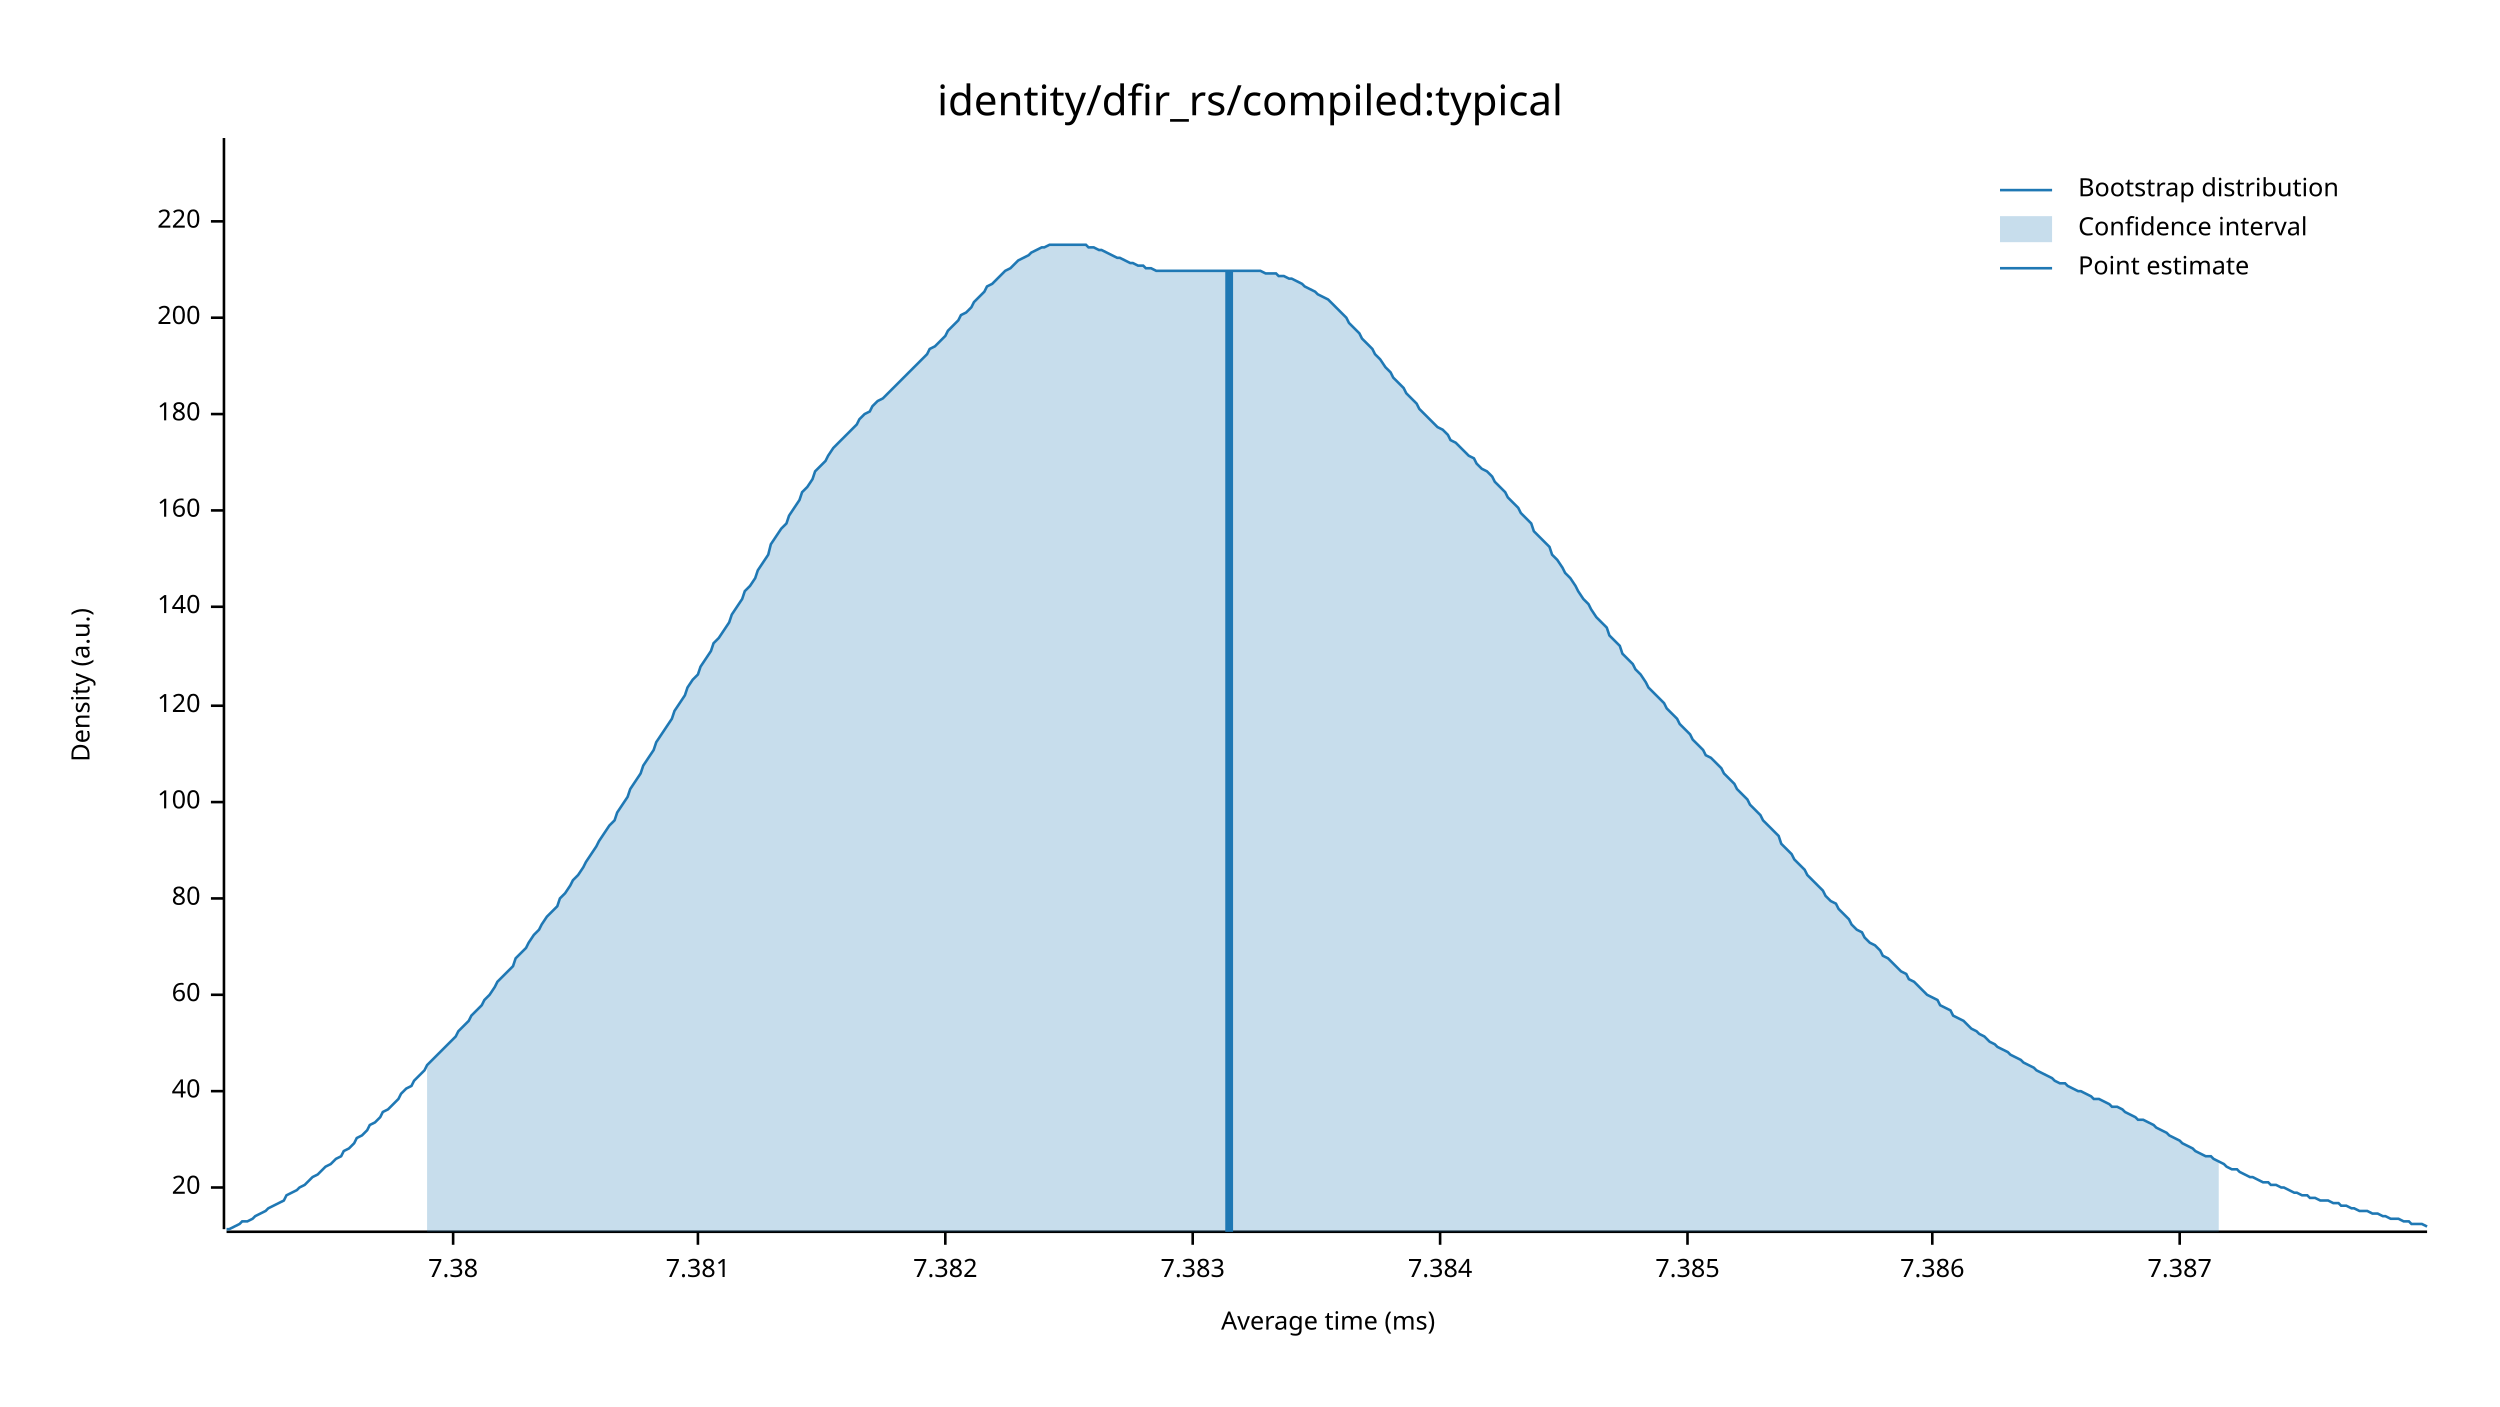
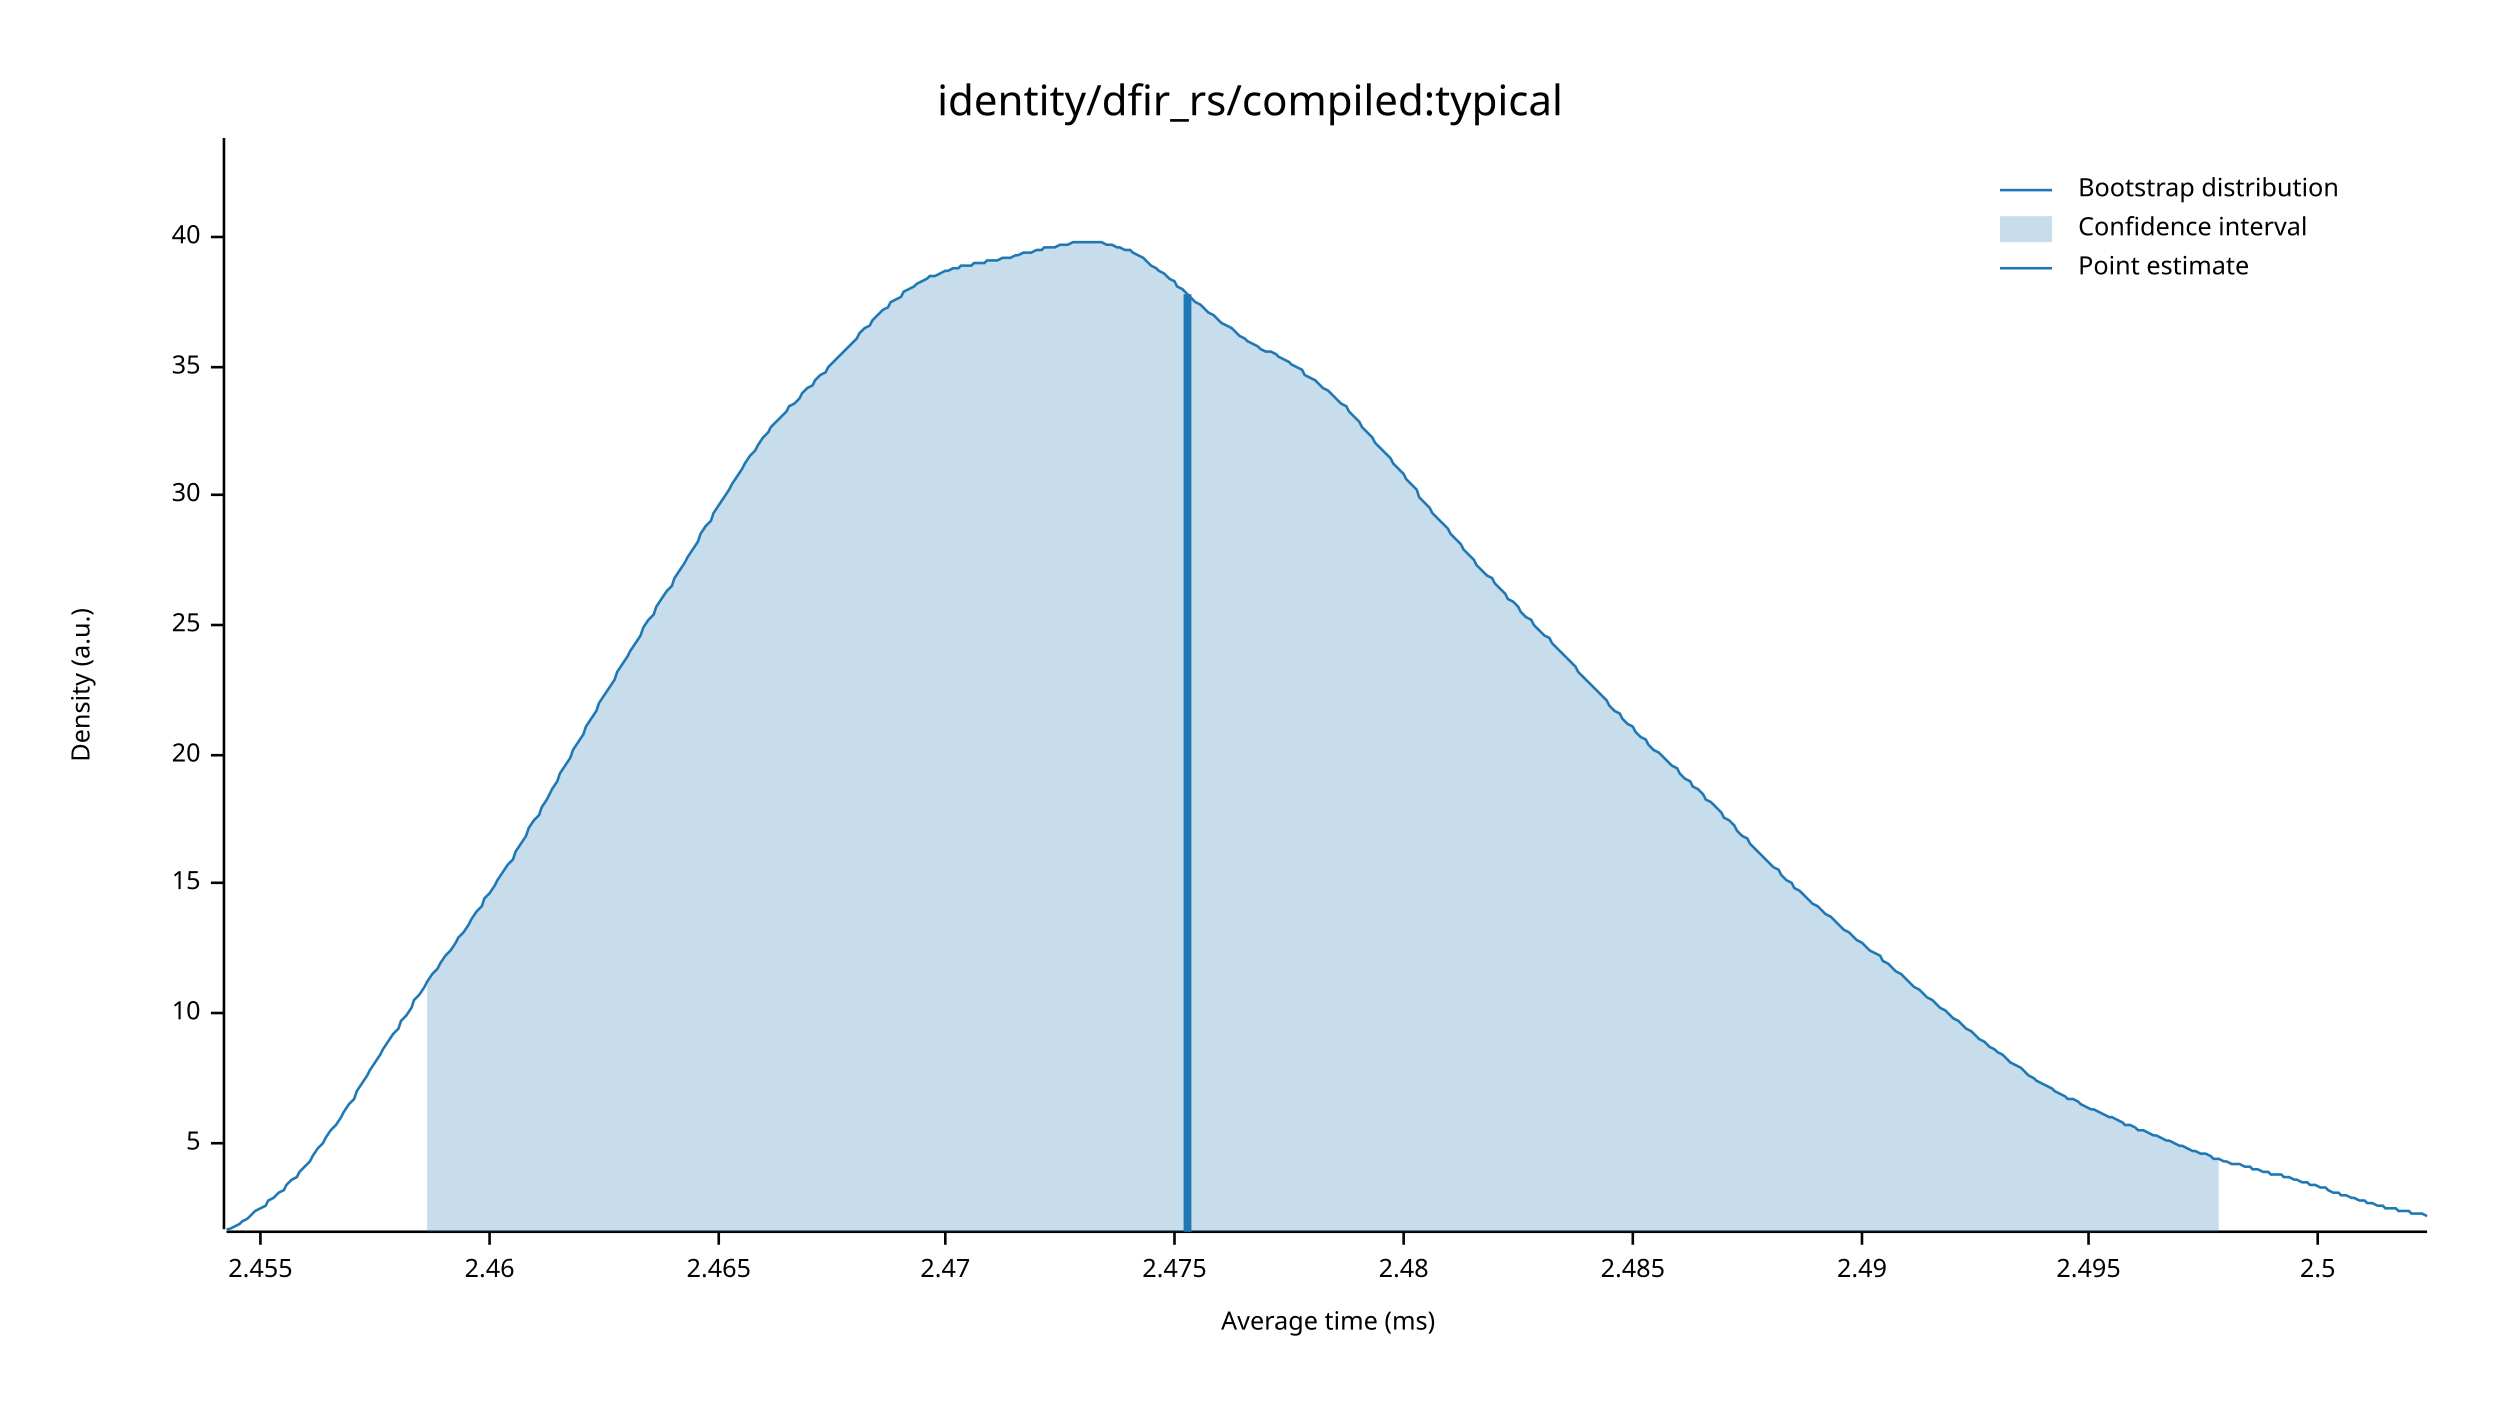
<svg xmlns="http://www.w3.org/2000/svg" width="960" height="540" viewBox="0 0 960 540">
  <text x="480" y="32" dy="0.76em" text-anchor="middle" font-family="sans-serif" font-size="16.129" opacity="1" fill="#000000">
identity/dfir_rs/compiled:typical
</text>
  <text x="27" y="263" dy="0.76em" text-anchor="middle" font-family="sans-serif" font-size="9.677" opacity="1" fill="#000000" transform="rotate(270, 27, 263)">
Density (a.u.)
</text>
  <text x="510" y="513" dy="-0.5ex" text-anchor="middle" font-family="sans-serif" font-size="9.677" opacity="1" fill="#000000">
Average time (ms)
</text>
  <polyline fill="none" opacity="1" stroke="#000000" stroke-width="1" points="86,53 86,472 " />
-   <text x="77" y="456" dy="0.5ex" text-anchor="end" font-family="sans-serif" font-size="9.677" opacity="1" fill="#000000">
+   <text x="77" y="439" dy="0.5ex" text-anchor="end" font-family="sans-serif" font-size="9.677" opacity="1" fill="#000000">
+ 5
+ </text>
+   <polyline fill="none" opacity="1" stroke="#000000" stroke-width="1" points="81,439 86,439 " />
+   <text x="77" y="389" dy="0.5ex" text-anchor="end" font-family="sans-serif" font-size="9.677" opacity="1" fill="#000000">
+ 10
+ </text>
+   <polyline fill="none" opacity="1" stroke="#000000" stroke-width="1" points="81,389 86,389 " />
+   <text x="77" y="339" dy="0.5ex" text-anchor="end" font-family="sans-serif" font-size="9.677" opacity="1" fill="#000000">
+ 15
+ </text>
+   <polyline fill="none" opacity="1" stroke="#000000" stroke-width="1" points="81,339 86,339 " />
+   <text x="77" y="290" dy="0.5ex" text-anchor="end" font-family="sans-serif" font-size="9.677" opacity="1" fill="#000000">
20
</text>
-   <polyline fill="none" opacity="1" stroke="#000000" stroke-width="1" points="81,456 86,456 " />
-   <text x="77" y="419" dy="0.5ex" text-anchor="end" font-family="sans-serif" font-size="9.677" opacity="1" fill="#000000">
+   <polyline fill="none" opacity="1" stroke="#000000" stroke-width="1" points="81,290 86,290 " />
+   <text x="77" y="240" dy="0.5ex" text-anchor="end" font-family="sans-serif" font-size="9.677" opacity="1" fill="#000000">
+ 25
+ </text>
+   <polyline fill="none" opacity="1" stroke="#000000" stroke-width="1" points="81,240 86,240 " />
+   <text x="77" y="190" dy="0.5ex" text-anchor="end" font-family="sans-serif" font-size="9.677" opacity="1" fill="#000000">
+ 30
+ </text>
+   <polyline fill="none" opacity="1" stroke="#000000" stroke-width="1" points="81,190 86,190 " />
+   <text x="77" y="141" dy="0.5ex" text-anchor="end" font-family="sans-serif" font-size="9.677" opacity="1" fill="#000000">
+ 35
+ </text>
+   <polyline fill="none" opacity="1" stroke="#000000" stroke-width="1" points="81,141 86,141 " />
+   <text x="77" y="91" dy="0.5ex" text-anchor="end" font-family="sans-serif" font-size="9.677" opacity="1" fill="#000000">
40
</text>
-   <polyline fill="none" opacity="1" stroke="#000000" stroke-width="1" points="81,419 86,419 " />
-   <text x="77" y="382" dy="0.5ex" text-anchor="end" font-family="sans-serif" font-size="9.677" opacity="1" fill="#000000">
- 60
+   <polyline fill="none" opacity="1" stroke="#000000" stroke-width="1" points="81,91 86,91 " />
+   <polyline fill="none" opacity="1" stroke="#000000" stroke-width="1" points="87,473 932,473 " />
+   <text x="100" y="483" dy="0.76em" text-anchor="middle" font-family="sans-serif" font-size="9.677" opacity="1" fill="#000000">
+ 2.455
</text>
-   <polyline fill="none" opacity="1" stroke="#000000" stroke-width="1" points="81,382 86,382 " />
-   <text x="77" y="345" dy="0.5ex" text-anchor="end" font-family="sans-serif" font-size="9.677" opacity="1" fill="#000000">
- 80
+   <polyline fill="none" opacity="1" stroke="#000000" stroke-width="1" points="100,473 100,478 " />
+   <text x="188" y="483" dy="0.76em" text-anchor="middle" font-family="sans-serif" font-size="9.677" opacity="1" fill="#000000">
+ 2.46
</text>
-   <polyline fill="none" opacity="1" stroke="#000000" stroke-width="1" points="81,345 86,345 " />
-   <text x="77" y="308" dy="0.5ex" text-anchor="end" font-family="sans-serif" font-size="9.677" opacity="1" fill="#000000">
- 100
+   <polyline fill="none" opacity="1" stroke="#000000" stroke-width="1" points="188,473 188,478 " />
+   <text x="276" y="483" dy="0.76em" text-anchor="middle" font-family="sans-serif" font-size="9.677" opacity="1" fill="#000000">
+ 2.465
</text>
-   <polyline fill="none" opacity="1" stroke="#000000" stroke-width="1" points="81,308 86,308 " />
-   <text x="77" y="271" dy="0.5ex" text-anchor="end" font-family="sans-serif" font-size="9.677" opacity="1" fill="#000000">
- 120
- </text>
-   <polyline fill="none" opacity="1" stroke="#000000" stroke-width="1" points="81,271 86,271 " />
-   <text x="77" y="233" dy="0.5ex" text-anchor="end" font-family="sans-serif" font-size="9.677" opacity="1" fill="#000000">
- 140
- </text>
-   <polyline fill="none" opacity="1" stroke="#000000" stroke-width="1" points="81,233 86,233 " />
-   <text x="77" y="196" dy="0.5ex" text-anchor="end" font-family="sans-serif" font-size="9.677" opacity="1" fill="#000000">
- 160
- </text>
-   <polyline fill="none" opacity="1" stroke="#000000" stroke-width="1" points="81,196 86,196 " />
-   <text x="77" y="159" dy="0.5ex" text-anchor="end" font-family="sans-serif" font-size="9.677" opacity="1" fill="#000000">
- 180
- </text>
-   <polyline fill="none" opacity="1" stroke="#000000" stroke-width="1" points="81,159 86,159 " />
-   <text x="77" y="122" dy="0.5ex" text-anchor="end" font-family="sans-serif" font-size="9.677" opacity="1" fill="#000000">
- 200
- </text>
-   <polyline fill="none" opacity="1" stroke="#000000" stroke-width="1" points="81,122 86,122 " />
-   <text x="77" y="85" dy="0.5ex" text-anchor="end" font-family="sans-serif" font-size="9.677" opacity="1" fill="#000000">
- 220
- </text>
-   <polyline fill="none" opacity="1" stroke="#000000" stroke-width="1" points="81,85 86,85 " />
-   <polyline fill="none" opacity="1" stroke="#000000" stroke-width="1" points="87,473 932,473 " />
-   <text x="174" y="483" dy="0.76em" text-anchor="middle" font-family="sans-serif" font-size="9.677" opacity="1" fill="#000000">
- 7.38
- </text>
-   <polyline fill="none" opacity="1" stroke="#000000" stroke-width="1" points="174,473 174,478 " />
-   <text x="268" y="483" dy="0.76em" text-anchor="middle" font-family="sans-serif" font-size="9.677" opacity="1" fill="#000000">
- 7.381
- </text>
-   <polyline fill="none" opacity="1" stroke="#000000" stroke-width="1" points="268,473 268,478 " />
+   <polyline fill="none" opacity="1" stroke="#000000" stroke-width="1" points="276,473 276,478 " />
  <text x="363" y="483" dy="0.76em" text-anchor="middle" font-family="sans-serif" font-size="9.677" opacity="1" fill="#000000">
- 7.382
+ 2.47
</text>
  <polyline fill="none" opacity="1" stroke="#000000" stroke-width="1" points="363,473 363,478 " />
-   <text x="458" y="483" dy="0.76em" text-anchor="middle" font-family="sans-serif" font-size="9.677" opacity="1" fill="#000000">
- 7.383
+   <text x="451" y="483" dy="0.76em" text-anchor="middle" font-family="sans-serif" font-size="9.677" opacity="1" fill="#000000">
+ 2.475
</text>
-   <polyline fill="none" opacity="1" stroke="#000000" stroke-width="1" points="458,473 458,478 " />
-   <text x="553" y="483" dy="0.76em" text-anchor="middle" font-family="sans-serif" font-size="9.677" opacity="1" fill="#000000">
- 7.384
+   <polyline fill="none" opacity="1" stroke="#000000" stroke-width="1" points="451,473 451,478 " />
+   <text x="539" y="483" dy="0.76em" text-anchor="middle" font-family="sans-serif" font-size="9.677" opacity="1" fill="#000000">
+ 2.48
</text>
-   <polyline fill="none" opacity="1" stroke="#000000" stroke-width="1" points="553,473 553,478 " />
-   <text x="648" y="483" dy="0.76em" text-anchor="middle" font-family="sans-serif" font-size="9.677" opacity="1" fill="#000000">
- 7.385
+   <polyline fill="none" opacity="1" stroke="#000000" stroke-width="1" points="539,473 539,478 " />
+   <text x="627" y="483" dy="0.76em" text-anchor="middle" font-family="sans-serif" font-size="9.677" opacity="1" fill="#000000">
+ 2.485
</text>
-   <polyline fill="none" opacity="1" stroke="#000000" stroke-width="1" points="648,473 648,478 " />
-   <text x="742" y="483" dy="0.76em" text-anchor="middle" font-family="sans-serif" font-size="9.677" opacity="1" fill="#000000">
- 7.386
+   <polyline fill="none" opacity="1" stroke="#000000" stroke-width="1" points="627,473 627,478 " />
+   <text x="715" y="483" dy="0.76em" text-anchor="middle" font-family="sans-serif" font-size="9.677" opacity="1" fill="#000000">
+ 2.49
</text>
-   <polyline fill="none" opacity="1" stroke="#000000" stroke-width="1" points="742,473 742,478 " />
-   <text x="837" y="483" dy="0.76em" text-anchor="middle" font-family="sans-serif" font-size="9.677" opacity="1" fill="#000000">
- 7.387
+   <polyline fill="none" opacity="1" stroke="#000000" stroke-width="1" points="715,473 715,478 " />
+   <text x="802" y="483" dy="0.76em" text-anchor="middle" font-family="sans-serif" font-size="9.677" opacity="1" fill="#000000">
+ 2.495
</text>
-   <polyline fill="none" opacity="1" stroke="#000000" stroke-width="1" points="837,473 837,478 " />
-   <polyline fill="none" opacity="1" stroke="#1F78B4" stroke-width="1" points="87,472 88,472 90,471 92,470 93,469 95,469 97,468 98,467 100,466 102,465 103,464 105,463 107,462 109,461 110,459 112,458 114,457 115,456 117,455 119,453 120,452 122,451 124,449 125,448 127,447 129,445 131,444 132,442 134,441 136,439 137,437 139,436 141,434 142,432 144,431 146,429 147,427 149,426 151,424 153,422 154,420 156,418 158,417 159,415 161,413 163,411 164,409 166,407 168,405 169,404 171,402 173,400 175,398 176,396 178,394 180,392 181,390 183,388 185,386 186,384 188,382 190,379 191,377 193,375 195,373 197,371 198,368 200,366 202,364 203,362 205,359 207,357 208,355 210,352 212,350 214,348 215,345 217,343 219,340 220,338 222,336 224,333 225,331 227,328 229,325 230,323 232,320 234,317 236,315 237,312 239,309 241,306 242,303 244,300 246,297 247,294 249,291 251,288 252,285 254,282 256,279 258,276 259,273 261,270 263,267 264,264 266,261 268,259 269,256 271,253 273,250 274,247 276,245 278,242 280,239 281,236 283,233 285,230 286,227 288,225 290,222 291,219 293,216 295,213 296,209 298,206 300,203 302,201 303,198 305,195 307,192 308,189 310,187 312,184 313,181 315,179 317,177 318,175 320,172 322,170 324,168 325,167 327,165 329,163 330,161 332,159 334,158 335,156 337,154 339,153 341,151 342,150 344,148 346,146 347,145 349,143 351,141 352,140 354,138 356,136 357,134 359,133 361,131 363,129 364,127 366,125 368,123 369,121 371,120 373,118 374,116 376,114 378,112 379,110 381,109 383,107 385,105 386,104 388,103 390,101 391,100 393,99 395,98 396,97 398,96 400,95 401,95 403,94 405,94 407,94 408,94 410,94 412,94 413,94 415,94 417,94 418,95 420,95 422,96 423,96 425,97 427,98 429,99 430,99 432,100 434,101 435,101 437,102 439,102 440,103 442,103 444,104 445,104 447,104 449,104 451,104 452,104 454,104 456,104 457,104 459,104 461,104 462,104 464,104 466,104 468,104 469,104 471,104 473,104 474,104 476,104 478,104 479,104 481,104 483,104 484,104 486,105 488,105 490,105 491,106 493,106 495,107 496,107 498,108 500,109 501,110 503,111 505,112 506,113 508,114 510,115 512,117 513,118 515,120 517,122 518,124 520,126 522,128 523,130 525,132 527,134 528,136 530,138 532,141 534,143 535,145 537,147 539,149 540,151 542,153 544,155 545,157 547,159 549,161 550,162 552,164 554,165 556,167 557,169 559,170 561,172 562,173 564,175 566,176 567,178 569,180 571,181 573,183 574,185 576,187 578,189 579,191 581,193 583,195 584,197 586,199 588,201 589,204 591,206 593,208 595,210 596,213 598,215 600,218 601,220 603,222 605,225 606,227 608,230 610,232 611,234 613,237 615,239 617,241 618,244 620,246 622,248 623,251 625,253 627,255 628,257 630,259 632,262 633,264 635,266 637,268 639,270 640,272 642,274 644,276 645,278 647,280 649,282 650,284 652,286 654,288 655,290 657,291 659,293 661,295 662,297 664,299 666,301 667,303 669,305 671,307 672,309 674,311 676,313 677,315 679,317 681,319 683,321 684,324 686,326 688,328 689,330 691,332 693,334 694,336 696,338 698,340 700,342 701,344 703,346 705,347 706,349 708,351 710,353 711,355 713,357 715,358 716,360 718,362 720,363 722,365 723,367 725,368 727,370 728,371 730,373 732,374 733,376 735,377 737,379 738,380 740,382 742,383 744,384 745,386 747,387 749,388 750,390 752,391 754,392 755,393 757,395 759,396 760,397 762,398 764,400 766,401 767,402 769,403 771,404 772,405 774,406 776,407 777,408 779,409 781,410 782,411 784,412 786,413 788,414 789,415 791,416 793,416 794,417 796,418 798,419 799,419 801,420 803,421 804,422 806,422 808,423 810,424 811,425 813,425 815,426 816,427 818,428 820,429 821,430 823,430 825,431 827,432 828,433 830,434 832,435 833,436 835,437 837,438 838,439 840,440 842,441 843,442 845,443 847,444 849,444 850,445 852,446 854,447 855,448 857,449 859,449 860,450 862,451 864,452 865,452 867,453 869,454 871,454 872,455 874,455 876,456 877,456 879,457 881,458 882,458 884,459 886,459 887,460 889,460 891,461 893,461 894,461 896,462 898,462 899,463 901,463 903,464 904,464 906,465 908,465 909,465 911,466 913,466 915,467 916,467 918,468 920,468 921,468 923,469 925,469 926,470 928,470 930,470 932,471 " />
-   <polygon opacity="0.25" fill="#1F78B4" points="164,409 166,407 168,405 169,404 171,402 173,400 175,398 176,396 178,394 180,392 181,390 183,388 185,386 186,384 188,382 190,379 191,377 193,375 195,373 197,371 198,368 200,366 202,364 203,362 205,359 207,357 208,355 210,352 212,350 214,348 215,345 217,343 219,340 220,338 222,336 224,333 225,331 227,328 229,325 230,323 232,320 234,317 236,315 237,312 239,309 241,306 242,303 244,300 246,297 247,294 249,291 251,288 252,285 254,282 256,279 258,276 259,273 261,270 263,267 264,264 266,261 268,259 269,256 271,253 273,250 274,247 276,245 278,242 280,239 281,236 283,233 285,230 286,227 288,225 290,222 291,219 293,216 295,213 296,209 298,206 300,203 302,201 303,198 305,195 307,192 308,189 310,187 312,184 313,181 315,179 317,177 318,175 320,172 322,170 324,168 325,167 327,165 329,163 330,161 332,159 334,158 335,156 337,154 339,153 341,151 342,150 344,148 346,146 347,145 349,143 351,141 352,140 354,138 356,136 357,134 359,133 361,131 363,129 364,127 366,125 368,123 369,121 371,120 373,118 374,116 376,114 378,112 379,110 381,109 383,107 385,105 386,104 388,103 390,101 391,100 393,99 395,98 396,97 398,96 400,95 401,95 403,94 405,94 407,94 408,94 410,94 412,94 413,94 415,94 417,94 418,95 420,95 422,96 423,96 425,97 427,98 429,99 430,99 432,100 434,101 435,101 437,102 439,102 440,103 442,103 444,104 445,104 447,104 449,104 451,104 452,104 454,104 456,104 457,104 459,104 461,104 462,104 464,104 466,104 468,104 469,104 471,104 473,104 474,104 476,104 478,104 479,104 481,104 483,104 484,104 486,105 488,105 490,105 491,106 493,106 495,107 496,107 498,108 500,109 501,110 503,111 505,112 506,113 508,114 510,115 512,117 513,118 515,120 517,122 518,124 520,126 522,128 523,130 525,132 527,134 528,136 530,138 532,141 534,143 535,145 537,147 539,149 540,151 542,153 544,155 545,157 547,159 549,161 550,162 552,164 554,165 556,167 557,169 559,170 561,172 562,173 564,175 566,176 567,178 569,180 571,181 573,183 574,185 576,187 578,189 579,191 581,193 583,195 584,197 586,199 588,201 589,204 591,206 593,208 595,210 596,213 598,215 600,218 601,220 603,222 605,225 606,227 608,230 610,232 611,234 613,237 615,239 617,241 618,244 620,246 622,248 623,251 625,253 627,255 628,257 630,259 632,262 633,264 635,266 637,268 639,270 640,272 642,274 644,276 645,278 647,280 649,282 650,284 652,286 654,288 655,290 657,291 659,293 661,295 662,297 664,299 666,301 667,303 669,305 671,307 672,309 674,311 676,313 677,315 679,317 681,319 683,321 684,324 686,326 688,328 689,330 691,332 693,334 694,336 696,338 698,340 700,342 701,344 703,346 705,347 706,349 708,351 710,353 711,355 713,357 715,358 716,360 718,362 720,363 722,365 723,367 725,368 727,370 728,371 730,373 732,374 733,376 735,377 737,379 738,380 740,382 742,383 744,384 745,386 747,387 749,388 750,390 752,391 754,392 755,393 757,395 759,396 760,397 762,398 764,400 766,401 767,402 769,403 771,404 772,405 774,406 776,407 777,408 779,409 781,410 782,411 784,412 786,413 788,414 789,415 791,416 793,416 794,417 796,418 798,419 799,419 801,420 803,421 804,422 806,422 808,423 810,424 811,425 813,425 815,426 816,427 818,428 820,429 821,430 823,430 825,431 827,432 828,433 830,434 832,435 833,436 835,437 837,438 838,439 840,440 842,441 843,442 845,443 847,444 849,444 850,445 852,446 852,473 164,473 " />
-   <polyline fill="none" opacity="1" stroke="#1F78B4" stroke-width="3" points="472,473 472,104 " />
+   <polyline fill="none" opacity="1" stroke="#000000" stroke-width="1" points="802,473 802,478 " />
+   <text x="890" y="483" dy="0.76em" text-anchor="middle" font-family="sans-serif" font-size="9.677" opacity="1" fill="#000000">
+ 2.5
+ </text>
+   <polyline fill="none" opacity="1" stroke="#000000" stroke-width="1" points="890,473 890,478 " />
+   <polyline fill="none" opacity="1" stroke="#1F78B4" stroke-width="1" points="87,472 88,472 90,471 92,470 93,469 95,468 97,466 98,465 100,464 102,463 103,461 105,460 107,458 109,457 110,455 112,453 114,452 115,450 117,448 119,446 120,444 122,441 124,439 125,437 127,434 129,432 131,429 132,427 134,424 136,422 137,419 139,416 141,413 142,411 144,408 146,405 147,403 149,400 151,397 153,395 154,392 156,390 158,387 159,384 161,382 163,379 164,377 166,374 168,372 169,370 171,367 173,365 175,362 176,360 178,358 180,355 181,353 183,350 185,348 186,345 188,343 190,340 191,338 193,335 195,332 197,330 198,327 200,324 202,321 203,318 205,315 207,313 208,310 210,307 212,303 214,300 215,297 217,294 219,291 220,288 222,285 224,282 225,279 227,276 229,273 230,270 232,267 234,264 236,261 237,258 239,255 241,252 242,250 244,247 246,244 247,241 249,238 251,236 252,233 254,230 256,227 258,225 259,222 261,219 263,216 264,214 266,211 268,208 269,205 271,202 273,200 274,197 276,194 278,191 280,188 281,186 283,183 285,180 286,178 288,175 290,173 291,171 293,168 295,166 296,164 298,162 300,160 302,158 303,156 305,155 307,153 308,151 310,149 312,148 313,146 315,144 317,143 318,141 320,139 322,137 324,135 325,134 327,132 329,130 330,128 332,126 334,125 335,123 337,121 339,119 341,118 342,116 344,115 346,114 347,112 349,111 351,110 352,109 354,108 356,107 357,106 359,106 361,105 363,104 364,104 366,103 368,103 369,102 371,102 373,102 374,101 376,101 378,101 379,100 381,100 383,100 385,99 386,99 388,99 390,98 391,98 393,97 395,97 396,97 398,96 400,96 401,95 403,95 405,95 407,94 408,94 410,94 412,93 413,93 415,93 417,93 418,93 420,93 422,93 423,93 425,94 427,94 429,95 430,95 432,96 434,96 435,97 437,98 439,99 440,100 442,102 444,103 445,104 447,105 449,107 451,108 452,110 454,111 456,113 457,114 459,116 461,117 462,118 464,120 466,121 468,123 469,124 471,125 473,126 474,127 476,129 478,130 479,131 481,132 483,133 484,134 486,135 488,135 490,136 491,137 493,138 495,139 496,140 498,141 500,142 501,144 503,145 505,146 506,147 508,149 510,150 512,152 513,153 515,155 517,156 518,158 520,160 522,162 523,164 525,166 527,168 528,170 530,172 532,174 534,176 535,178 537,180 539,182 540,184 542,186 544,188 545,191 547,193 549,195 550,197 552,199 554,201 556,203 557,205 559,207 561,209 562,211 564,213 566,215 567,217 569,219 571,221 573,222 574,224 576,226 578,228 579,230 581,231 583,233 584,235 586,237 588,238 589,240 591,242 593,244 595,245 596,247 598,249 600,251 601,252 603,254 605,256 606,258 608,260 610,262 611,263 613,265 615,267 617,269 618,271 620,273 622,274 623,276 625,278 627,279 628,281 630,283 632,284 633,286 635,288 637,289 639,291 640,292 642,294 644,295 645,297 647,299 649,300 650,302 652,303 654,305 655,307 657,308 659,310 661,312 662,314 664,315 666,317 667,319 669,321 671,322 672,324 674,326 676,328 677,329 679,331 681,333 683,334 684,336 686,338 688,339 689,341 691,342 693,344 694,345 696,347 698,348 700,350 701,351 703,352 705,354 706,355 708,357 710,358 711,359 713,361 715,362 716,363 718,365 720,366 722,367 723,369 725,370 727,372 728,373 730,374 732,376 733,377 735,379 737,380 738,381 740,383 742,384 744,386 745,387 747,388 749,390 750,391 752,392 754,394 755,395 757,396 759,398 760,399 762,400 764,402 766,403 767,404 769,405 771,407 772,408 774,409 776,410 777,411 779,413 781,414 782,415 784,416 786,417 788,418 789,419 791,420 793,421 794,422 796,422 798,423 799,424 801,425 803,426 804,426 806,427 808,428 810,429 811,429 813,430 815,431 816,432 818,432 820,433 821,434 823,434 825,435 827,436 828,436 830,437 832,438 833,438 835,439 837,440 838,440 840,441 842,442 843,442 845,443 847,443 849,444 850,445 852,445 854,446 855,446 857,447 859,447 860,447 862,448 864,448 865,449 867,449 869,450 871,450 872,451 874,451 876,451 877,452 879,452 881,453 882,453 884,454 886,454 887,455 889,455 891,456 893,456 894,457 896,458 898,458 899,459 901,459 903,460 904,460 906,461 908,461 909,462 911,462 913,463 915,463 916,464 918,464 920,464 921,465 923,465 925,465 926,466 928,466 930,466 932,467 " />
+   <polygon opacity="0.25" fill="#1F78B4" points="164,377 166,374 168,372 169,370 171,367 173,365 175,362 176,360 178,358 180,355 181,353 183,350 185,348 186,345 188,343 190,340 191,338 193,335 195,332 197,330 198,327 200,324 202,321 203,318 205,315 207,313 208,310 210,307 212,303 214,300 215,297 217,294 219,291 220,288 222,285 224,282 225,279 227,276 229,273 230,270 232,267 234,264 236,261 237,258 239,255 241,252 242,250 244,247 246,244 247,241 249,238 251,236 252,233 254,230 256,227 258,225 259,222 261,219 263,216 264,214 266,211 268,208 269,205 271,202 273,200 274,197 276,194 278,191 280,188 281,186 283,183 285,180 286,178 288,175 290,173 291,171 293,168 295,166 296,164 298,162 300,160 302,158 303,156 305,155 307,153 308,151 310,149 312,148 313,146 315,144 317,143 318,141 320,139 322,137 324,135 325,134 327,132 329,130 330,128 332,126 334,125 335,123 337,121 339,119 341,118 342,116 344,115 346,114 347,112 349,111 351,110 352,109 354,108 356,107 357,106 359,106 361,105 363,104 364,104 366,103 368,103 369,102 371,102 373,102 374,101 376,101 378,101 379,100 381,100 383,100 385,99 386,99 388,99 390,98 391,98 393,97 395,97 396,97 398,96 400,96 401,95 403,95 405,95 407,94 408,94 410,94 412,93 413,93 415,93 417,93 418,93 420,93 422,93 423,93 425,94 427,94 429,95 430,95 432,96 434,96 435,97 437,98 439,99 440,100 442,102 444,103 445,104 447,105 449,107 451,108 452,110 454,111 456,113 457,114 459,116 461,117 462,118 464,120 466,121 468,123 469,124 471,125 473,126 474,127 476,129 478,130 479,131 481,132 483,133 484,134 486,135 488,135 490,136 491,137 493,138 495,139 496,140 498,141 500,142 501,144 503,145 505,146 506,147 508,149 510,150 512,152 513,153 515,155 517,156 518,158 520,160 522,162 523,164 525,166 527,168 528,170 530,172 532,174 534,176 535,178 537,180 539,182 540,184 542,186 544,188 545,191 547,193 549,195 550,197 552,199 554,201 556,203 557,205 559,207 561,209 562,211 564,213 566,215 567,217 569,219 571,221 573,222 574,224 576,226 578,228 579,230 581,231 583,233 584,235 586,237 588,238 589,240 591,242 593,244 595,245 596,247 598,249 600,251 601,252 603,254 605,256 606,258 608,260 610,262 611,263 613,265 615,267 617,269 618,271 620,273 622,274 623,276 625,278 627,279 628,281 630,283 632,284 633,286 635,288 637,289 639,291 640,292 642,294 644,295 645,297 647,299 649,300 650,302 652,303 654,305 655,307 657,308 659,310 661,312 662,314 664,315 666,317 667,319 669,321 671,322 672,324 674,326 676,328 677,329 679,331 681,333 683,334 684,336 686,338 688,339 689,341 691,342 693,344 694,345 696,347 698,348 700,350 701,351 703,352 705,354 706,355 708,357 710,358 711,359 713,361 715,362 716,363 718,365 720,366 722,367 723,369 725,370 727,372 728,373 730,374 732,376 733,377 735,379 737,380 738,381 740,383 742,384 744,386 745,387 747,388 749,390 750,391 752,392 754,394 755,395 757,396 759,398 760,399 762,400 764,402 766,403 767,404 769,405 771,407 772,408 774,409 776,410 777,411 779,413 781,414 782,415 784,416 786,417 788,418 789,419 791,420 793,421 794,422 796,422 798,423 799,424 801,425 803,426 804,426 806,427 808,428 810,429 811,429 813,430 815,431 816,432 818,432 820,433 821,434 823,434 825,435 827,436 828,436 830,437 832,438 833,438 835,439 837,440 838,440 840,441 842,442 843,442 845,443 847,443 849,444 850,445 852,445 852,473 164,473 " />
+   <polyline fill="none" opacity="1" stroke="#1F78B4" stroke-width="3" points="456,473 456,113 " />
  <text x="798" y="68" dy="0.76em" text-anchor="start" font-family="sans-serif" font-size="9.677" opacity="1" fill="#000000">
Bootstrap distribution
</text>
  <text x="798" y="83" dy="0.76em" text-anchor="start" font-family="sans-serif" font-size="9.677" opacity="1" fill="#000000">
Confidence interval
</text>
  <text x="798" y="98" dy="0.76em" text-anchor="start" font-family="sans-serif" font-size="9.677" opacity="1" fill="#000000">
Point estimate
</text>
  <polyline fill="none" opacity="1" stroke="#1F78B4" stroke-width="1" points="768,73 788,73 " />
  <rect x="768" y="83" width="20" height="10" opacity="0.25" fill="#1F78B4" stroke="none" />
  <polyline fill="none" opacity="1" stroke="#1F78B4" stroke-width="1" points="768,103 788,103 " />
</svg>
